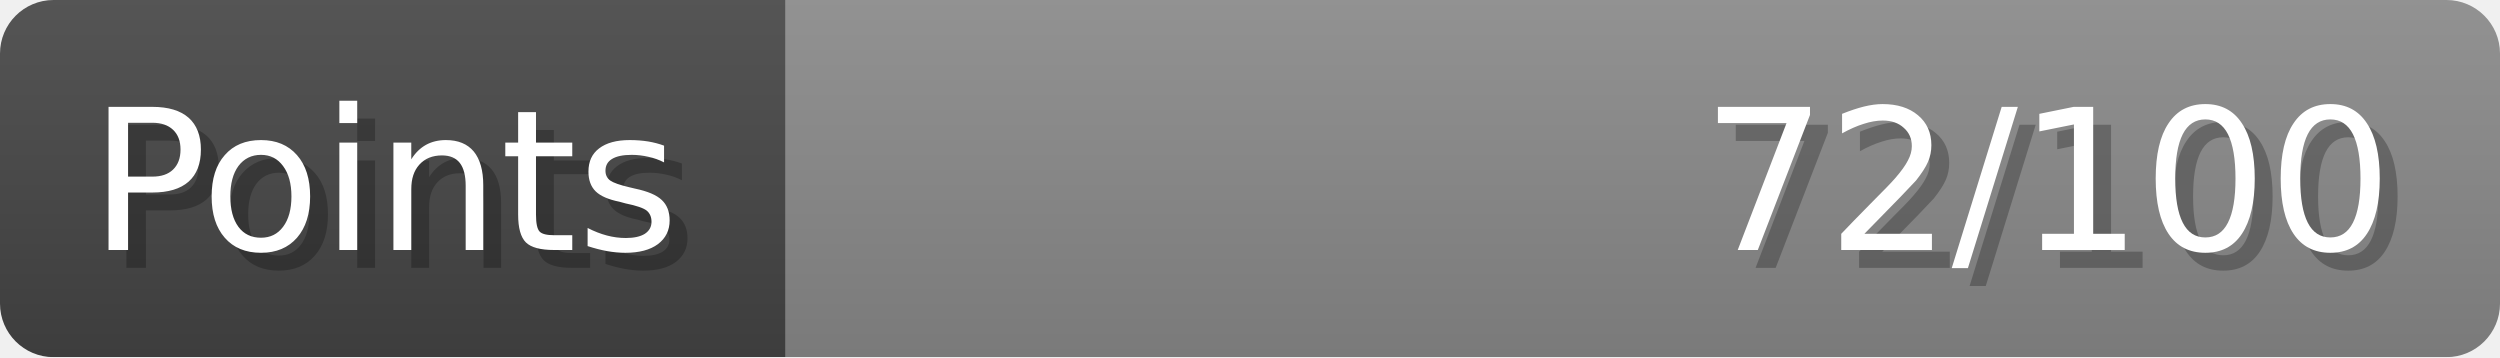
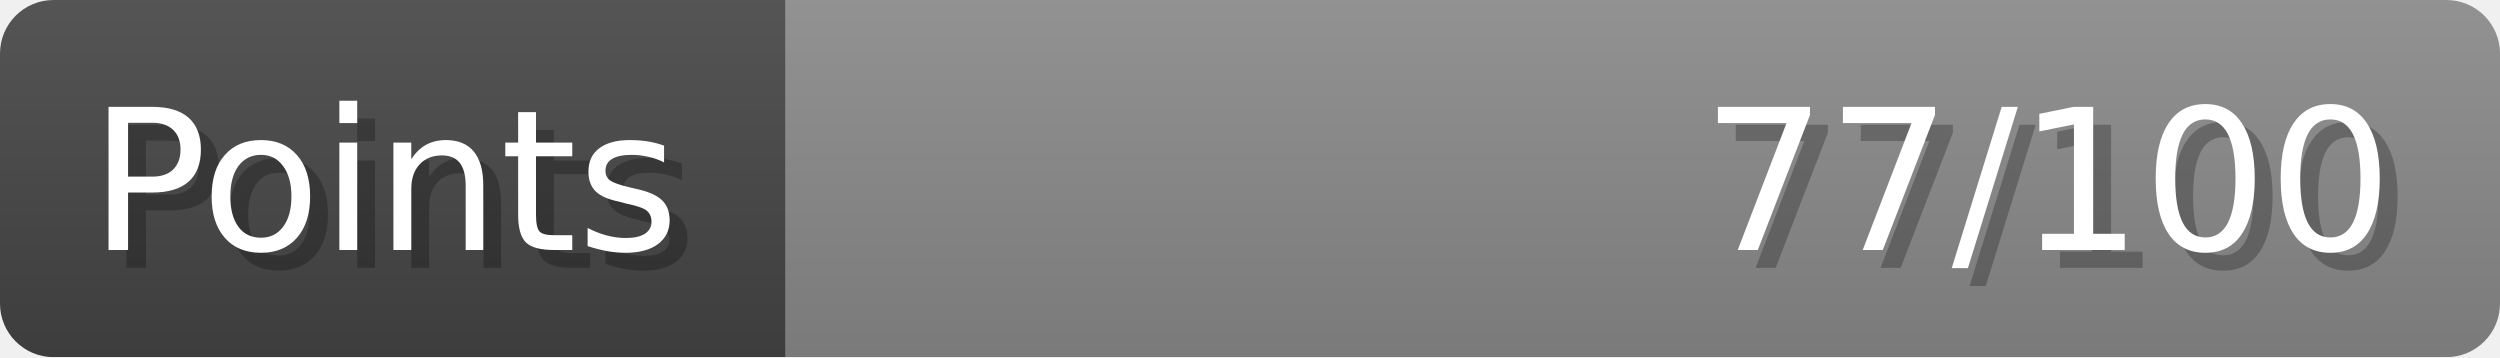
- <svg xmlns="http://www.w3.org/2000/svg" width="140px" height="20px" role="img" aria-label="Points: 72/100">
+ <svg xmlns="http://www.w3.org/2000/svg" width="140px" height="20px" role="img" aria-label="Points: 77/100">
  <linearGradient id="a" x2="0" y2="100%">
    <stop offset="0" stop-opacity=".1" stop-color="#EEE" />
    <stop offset="1" stop-opacity=".1" />
  </linearGradient>
  <mask id="m">
    <rect width="100%" height="100%" rx="3" fill="#FFF" />
  </mask>
  <g mask="url(#m)">
    <rect x="0" y="0" width="44" height="20" fill="#444" />
    <svg x="44" y="0" width="96" height="20">
      <rect width="100%" height="100%" fill="#888888" />
      <rect width="0%" height="100%" fill="#33CC11" transform="">
-         <animate attributeName="width" begin="0.5s" dur="600ms" from="0%" to="72%" repeatCount="1" fill="freeze" calcMode="spline" keyTimes="0; 1" keySplines="0.3, 0.61, 0.355, 1" />
+         <animate attributeName="width" begin="0.5s" dur="600ms" from="0%" to="77%" repeatCount="1" fill="freeze" calcMode="spline" keyTimes="0; 1" keySplines="0.3, 0.61, 0.355, 1" />
      </rect>
    </svg>
    <rect width="140" height="20" fill="url(#a)" />
  </g>
  <g aria-hidden="true" font-size="11" font-family="Verdana, DejaVu Sans, sans-serif" fill="#FFFFFF">
    <text x="6" y="15" fill="#000" opacity="0.25">Points</text>
    <text x="5" y="14">Points</text>
-     <text x="135" y="15" fill="#000" opacity="0.25" text-anchor="end">72/100</text>
-     <text x="134" y="14" text-anchor="end">72/100</text>
+     <text x="135" y="15" fill="#000" opacity="0.25" text-anchor="end">77/100</text>
+     <text x="134" y="14" text-anchor="end">77/100</text>
  </g>
</svg>
